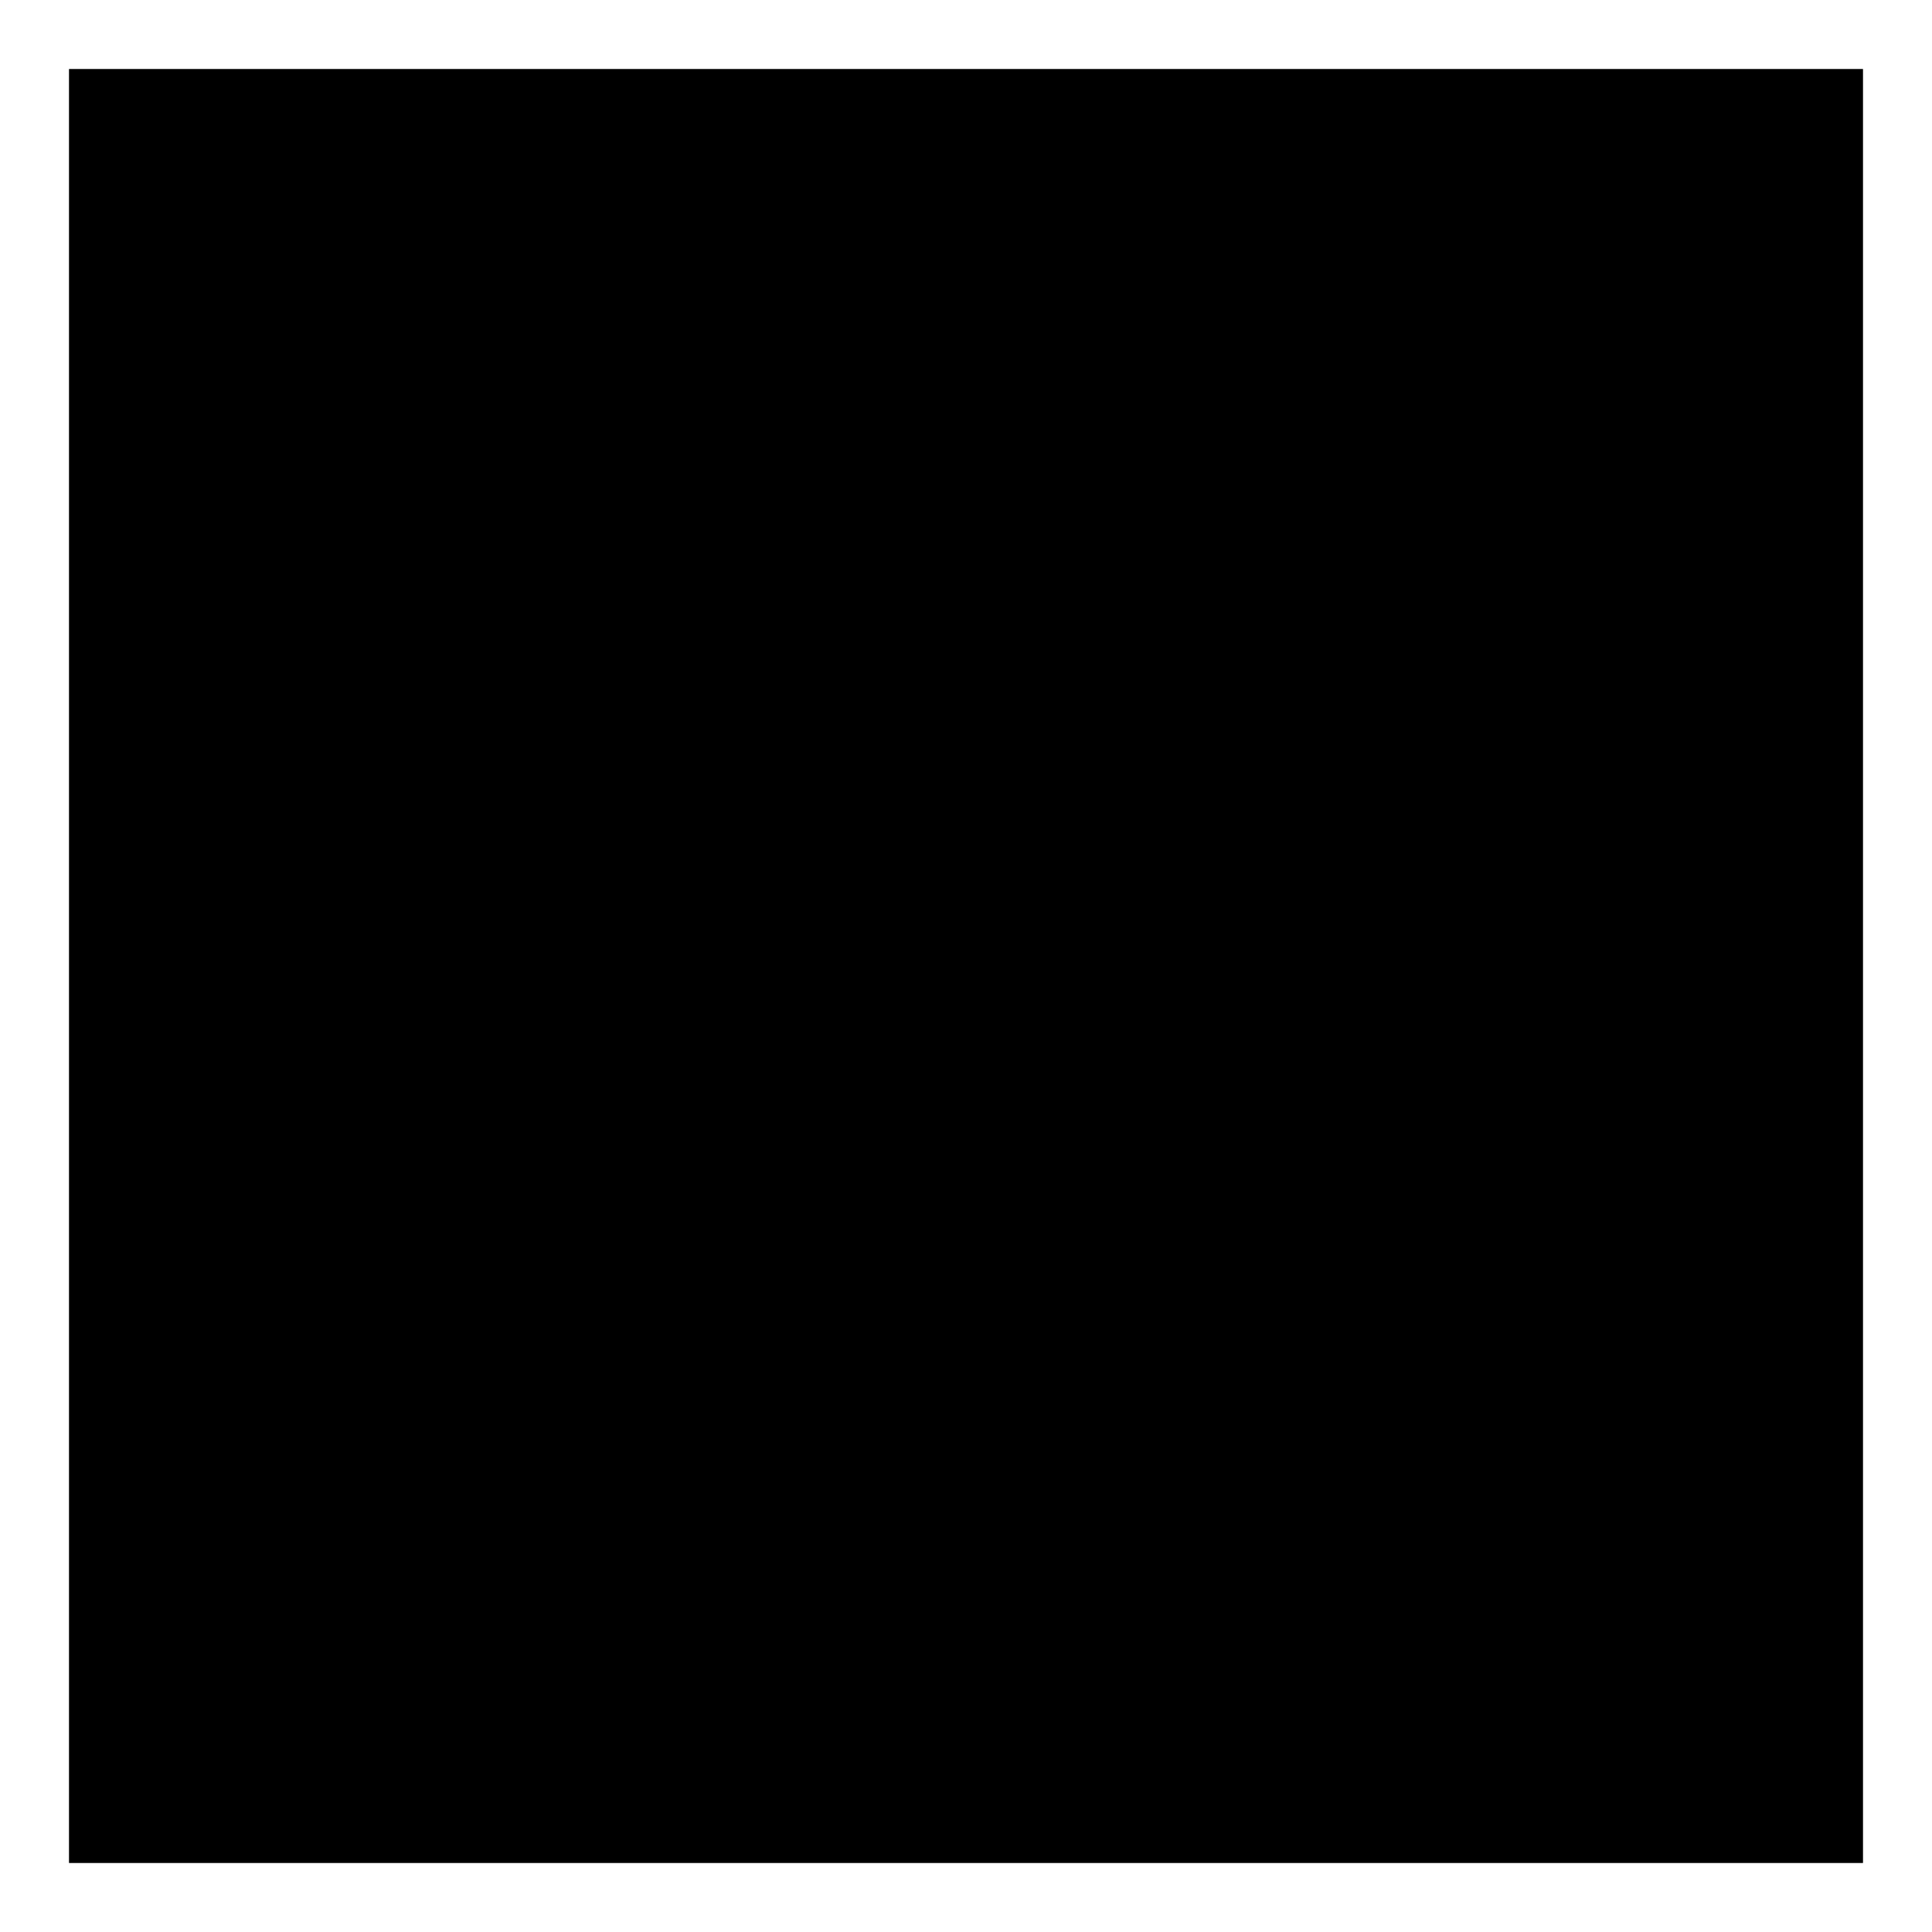
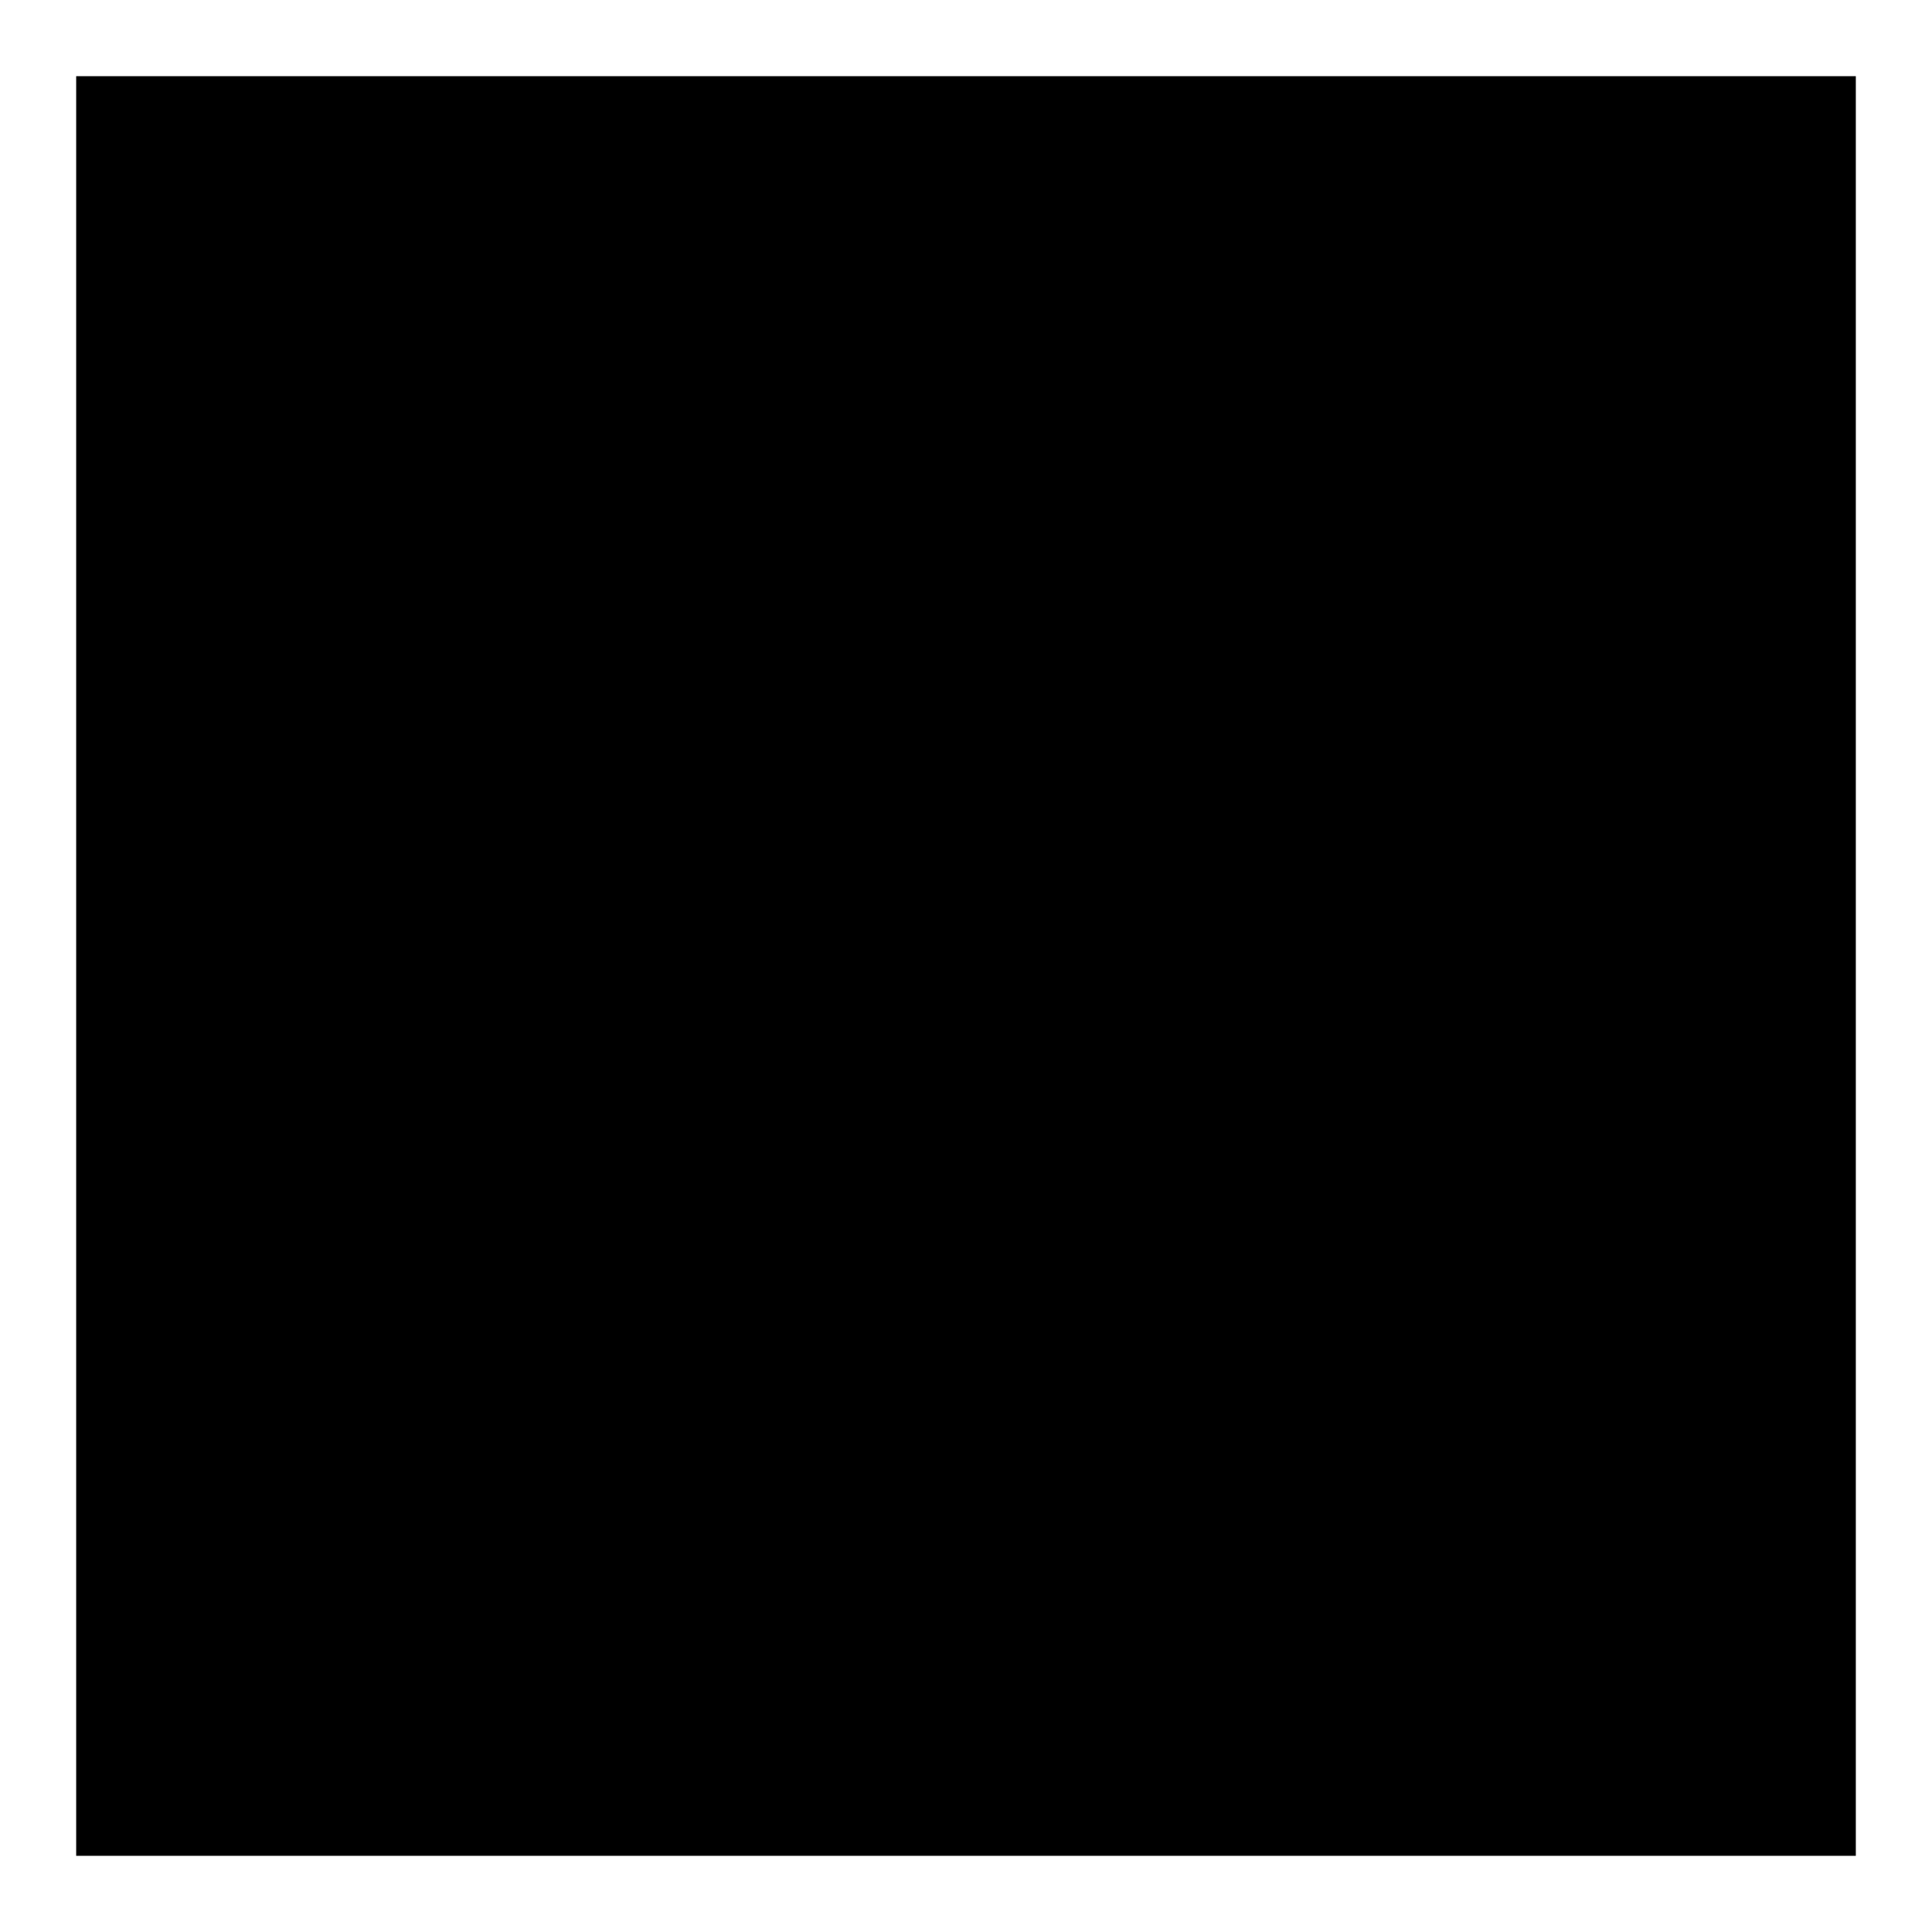
- <svg xmlns="http://www.w3.org/2000/svg" id="libre-square" viewBox="0 0 14 14">
-   <path d="m 0.5,0.5 13,0 0,13 -13,0 z" />
+ <svg xmlns="http://www.w3.org/2000/svg" role="img" focusable="false" aria-hidden="true" viewBox="0 0 14 14">
+   <path d="m 0.552,0.552 12.896,0 0,12.896 -12.896,0 z" />
</svg>
